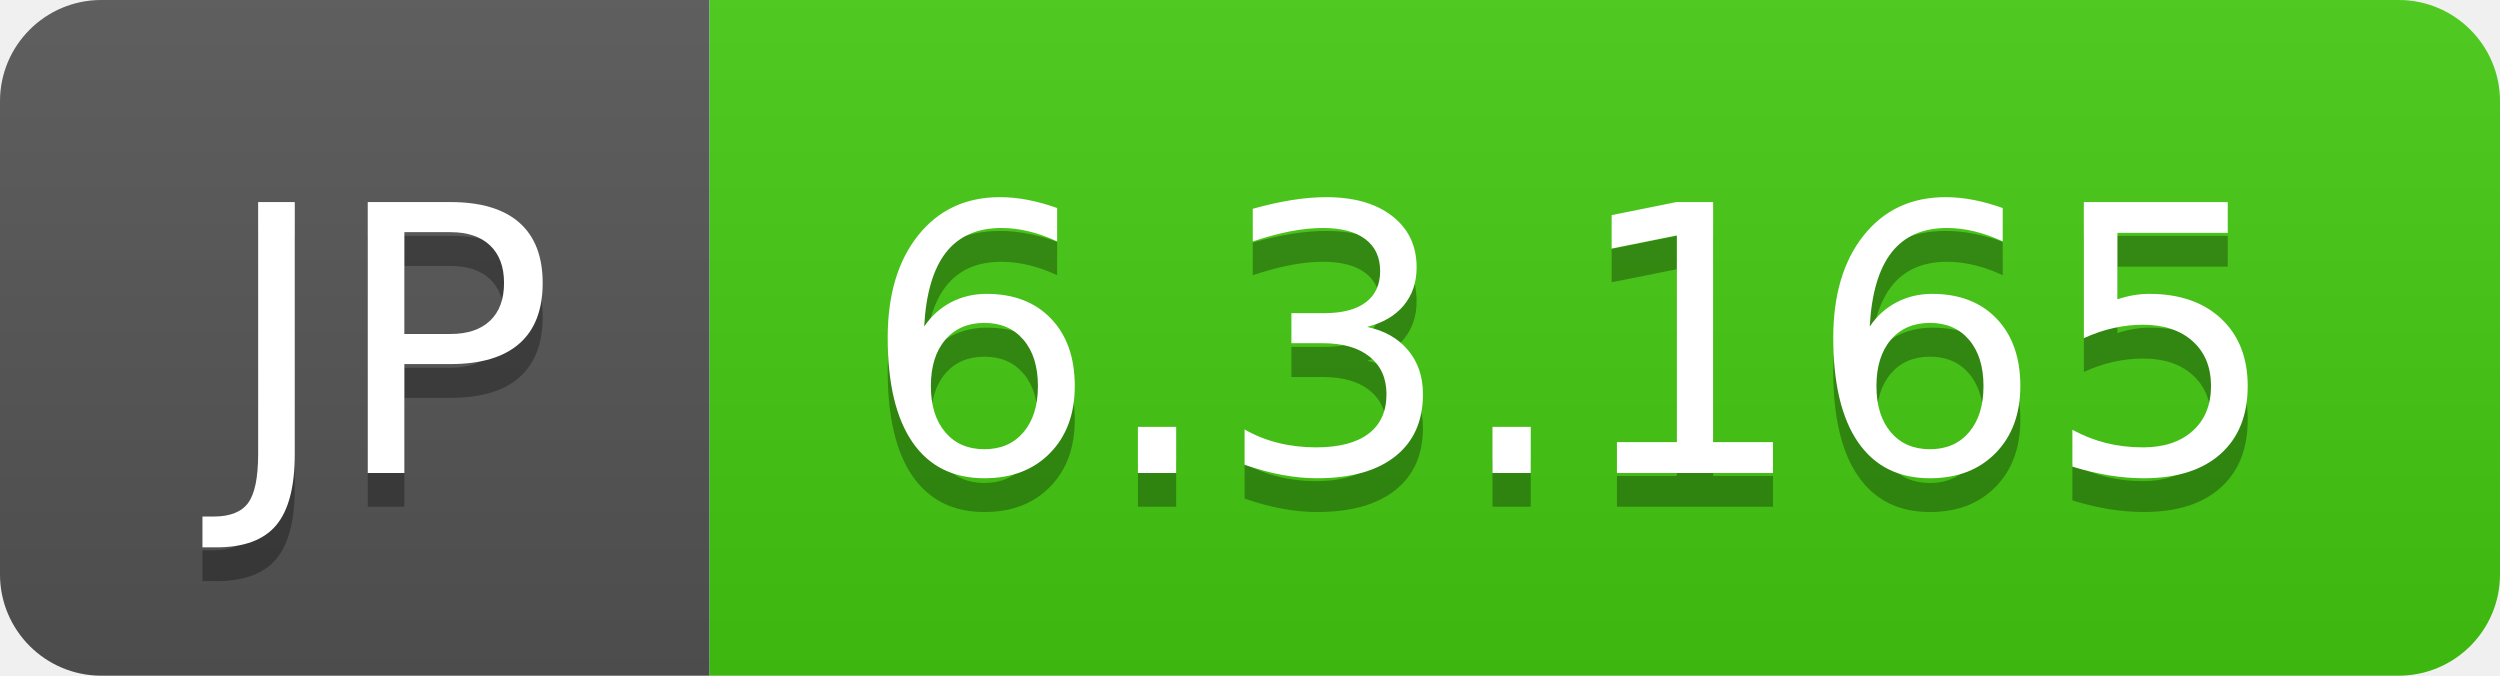
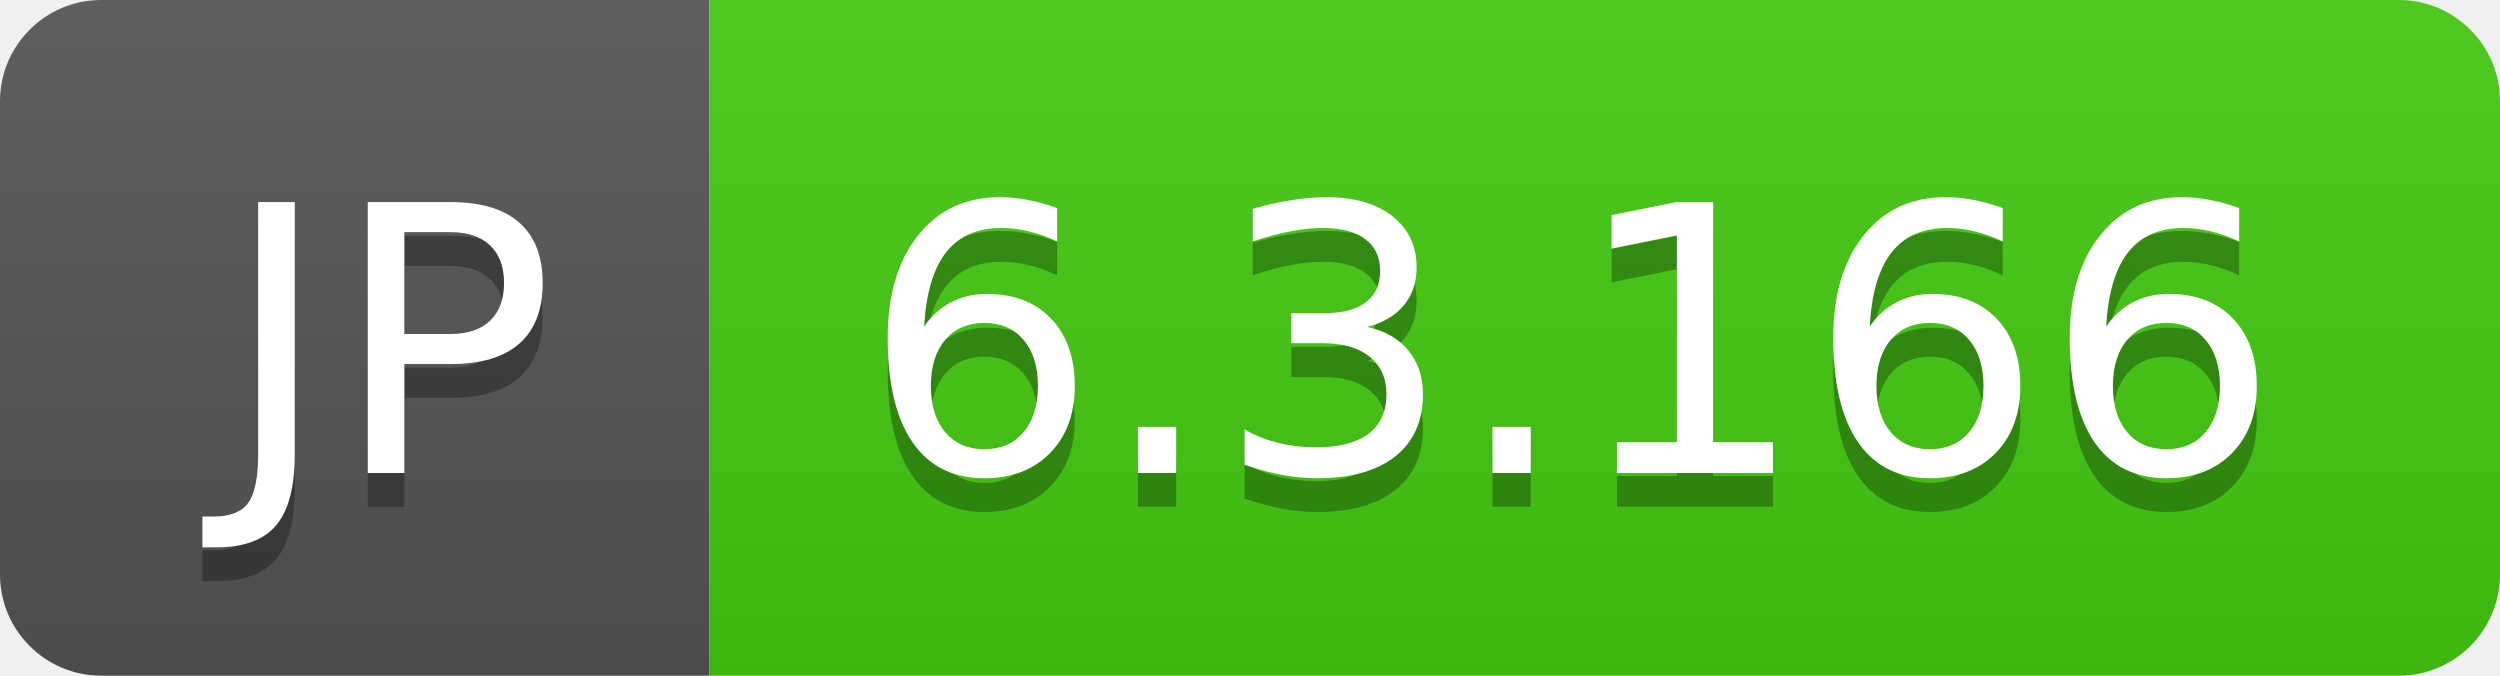
- <svg xmlns="http://www.w3.org/2000/svg" width="74" height="20" role="img" aria-label="JP: 6.3.165">
+ <svg xmlns="http://www.w3.org/2000/svg" width="74" height="20" role="img" aria-label="JP: 6.3.166">
  <linearGradient id="s" x2="0" y2="100%">
    <stop offset="0" stop-color="#bbb" stop-opacity=".1" />
    <stop offset="1" stop-opacity=".1" />
  </linearGradient>
  <clipPath id="r">
    <rect width="74" height="20" rx="3" fill="#fff" />
  </clipPath>
  <g clip-path="url(#r)">
    <rect width="21" height="20" fill="#555" />
    <rect x="21" width="53" height="20" fill="#4c1" />
    <rect width="74" height="20" fill="url(#s)" />
  </g>
  <g fill="#fff" text-anchor="middle" font-family="Verdana,Geneva,DejaVu Sans,sans-serif" text-rendering="geometricPrecision" font-size="110">
    <text aria-hidden="true" x="115" y="150" fill="#010101" fill-opacity=".3" transform="scale(.1)" textLength="110">JP</text>
    <text x="115" y="140" transform="scale(.1)" fill="#fff" textLength="110">JP</text>
-     <text aria-hidden="true" x="465" y="150" fill="#010101" fill-opacity=".3" transform="scale(.1)" textLength="430">6.3.165</text>
-     <text x="465" y="140" transform="scale(.1)" fill="#fff" textLength="430">6.3.165</text>
+     <text aria-hidden="true" x="465" y="150" fill="#010101" fill-opacity=".3" transform="scale(.1)" textLength="430">6.3.166</text>
+     <text x="465" y="140" transform="scale(.1)" fill="#fff" textLength="430">6.3.166</text>
  </g>
</svg>
